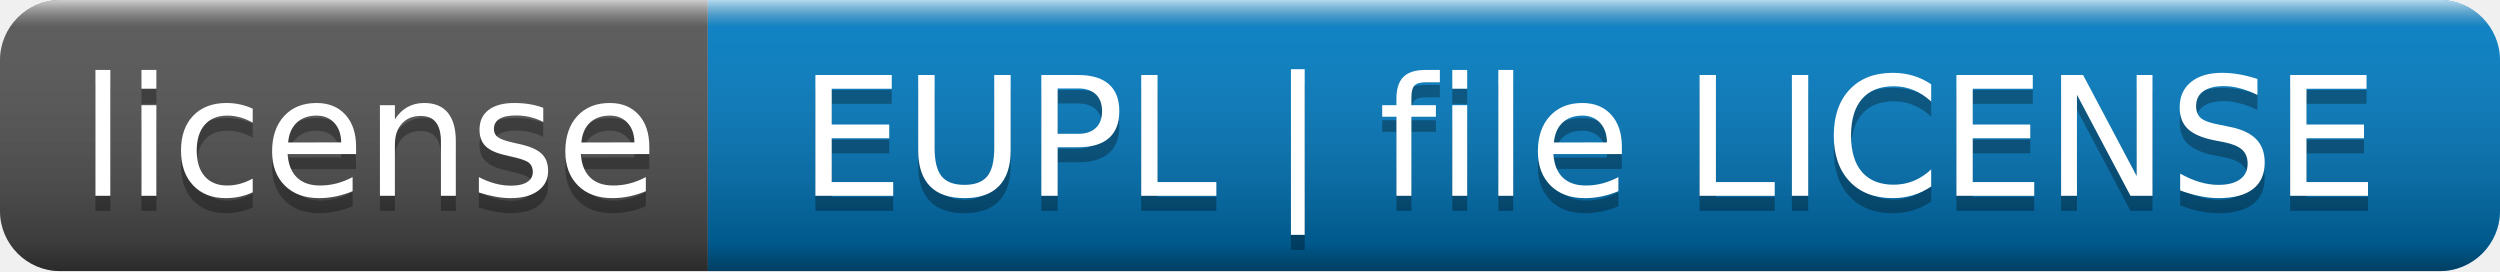
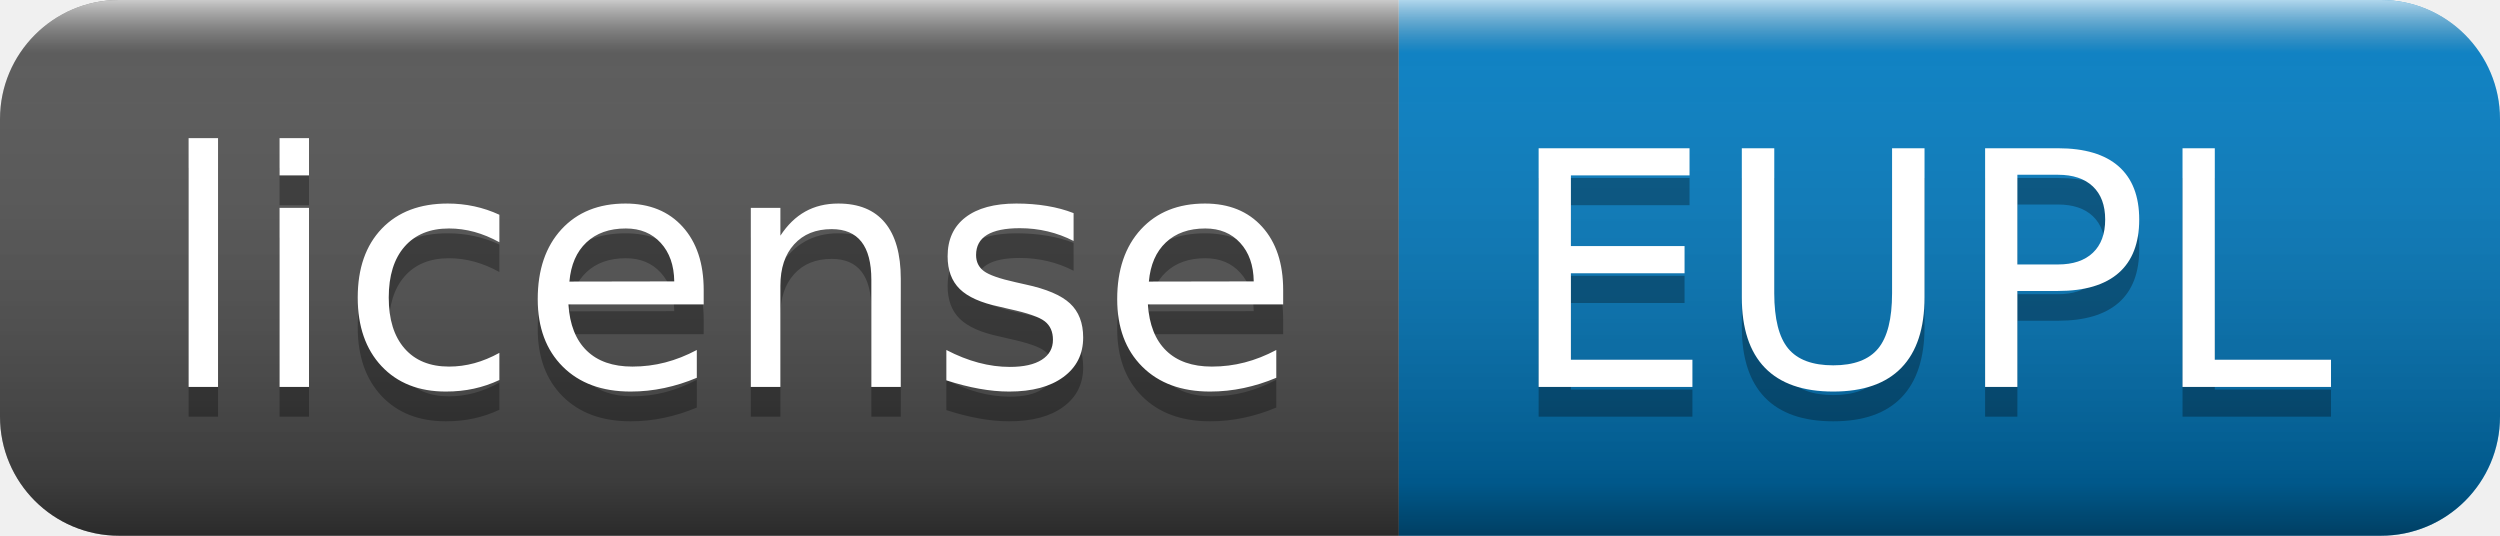
- <svg xmlns="http://www.w3.org/2000/svg" width="166" height="18" role="img" aria-label="license: EUPL | file LICENSE">
+ <svg xmlns="http://www.w3.org/2000/svg" width="84" height="18" role="img" aria-label="license: EUPL">
  <linearGradient id="s" x2="0" y2="100%">
    <stop offset="0" stop-color="#fff" stop-opacity=".7" />
    <stop offset=".1" stop-color="#aaa" stop-opacity=".1" />
    <stop offset=".9" stop-color="#000" stop-opacity=".3" />
    <stop offset="1" stop-color="#000" stop-opacity=".5" />
  </linearGradient>
  <clipPath id="r">
-     <rect width="166" height="18" rx="4" fill="#fff" />
+     <rect width="84" height="18" rx="4" fill="#fff" />
  </clipPath>
  <g clip-path="url(#r)">
    <rect width="47" height="18" fill="#555" />
-     <rect x="47" width="119" height="18" fill="#007ec6" />
-     <rect width="166" height="18" fill="url(#s)" />
+     <rect x="47" width="37" height="18" fill="#007ec6" />
+     <rect width="84" height="18" fill="url(#s)" />
  </g>
  <g fill="#fff" text-anchor="middle" font-family="Verdana,Geneva,DejaVu Sans,sans-serif" text-rendering="geometricPrecision" font-size="110">
    <text aria-hidden="true" x="245" y="140" fill="#010101" fill-opacity=".3" transform="scale(.1)" textLength="370">license</text>
    <text x="245" y="130" transform="scale(.1)" fill="#fff" textLength="370">license</text>
-     <text aria-hidden="true" x="1055" y="140" fill="#010101" fill-opacity=".3" transform="scale(.1)" textLength="1090">EUPL | file LICENSE</text>
-     <text x="1055" y="130" transform="scale(.1)" fill="#fff" textLength="1090">EUPL | file LICENSE</text>
+     <text aria-hidden="true" x="645" y="140" fill="#010101" fill-opacity=".3" transform="scale(.1)" textLength="270">EUPL</text>
+     <text x="645" y="130" transform="scale(.1)" fill="#fff" textLength="270">EUPL</text>
  </g>
</svg>
